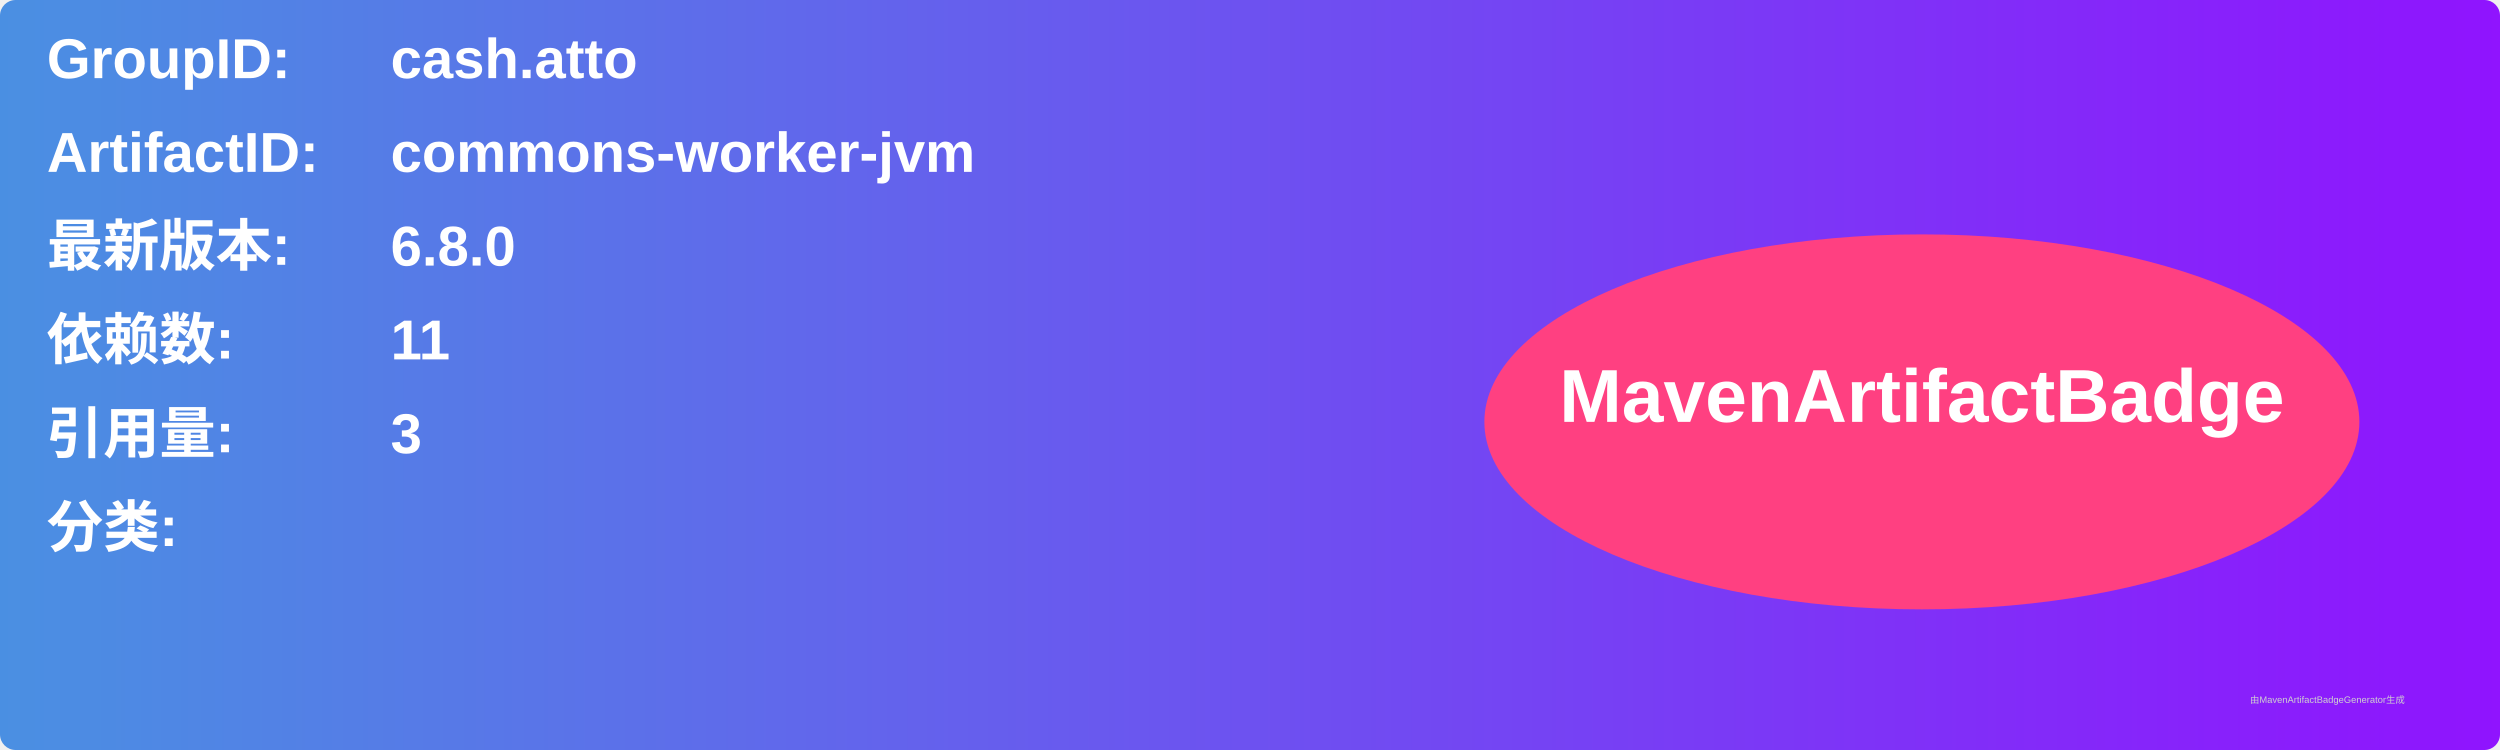
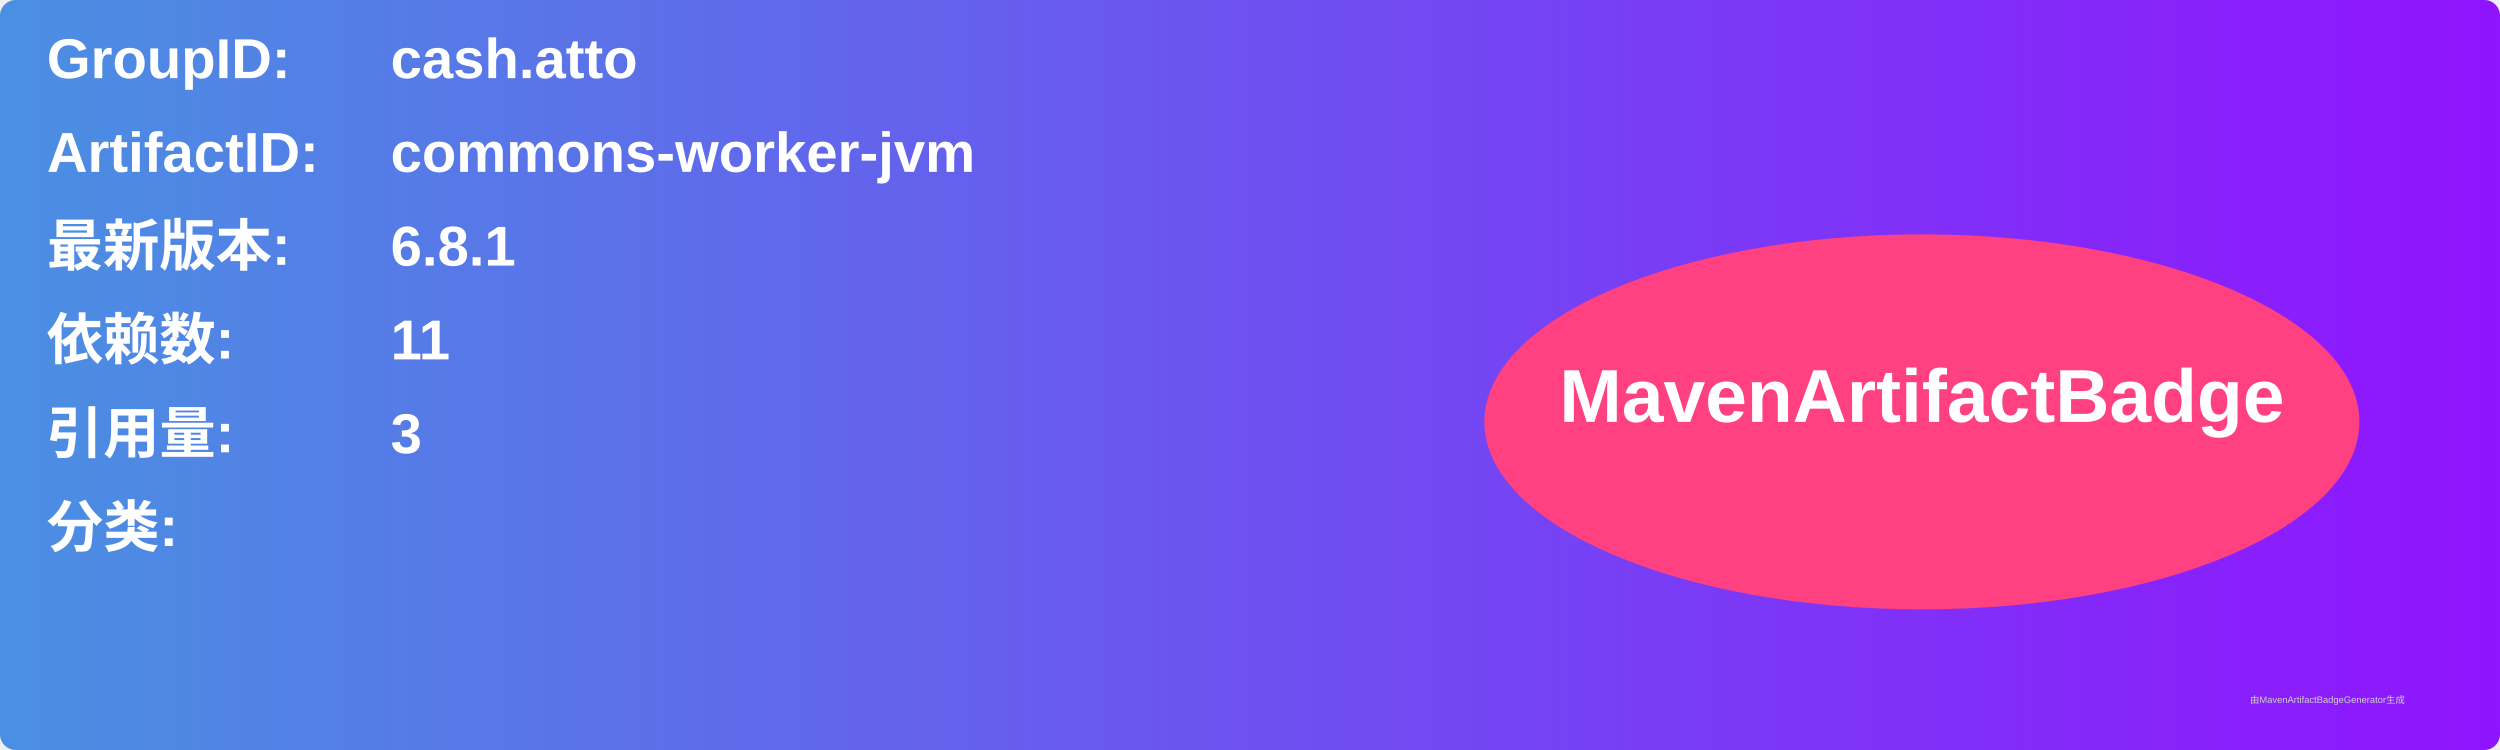
<svg xmlns="http://www.w3.org/2000/svg" width="800" height="240" viewBox="0 0 800 240">
  <linearGradient id="grad" x1="0%" y1="0%" x2="100%" y2="0%">
    <stop offset="0%" stop-color="#4a90e2" />
    <stop offset="100%" stop-color="#9013fe" />
  </linearGradient>
  <rect width="100%" height="100%" rx="5" ry="5" fill="url(#grad)" />
  <g transform="translate(15, 15)">
    <text x="0" y="10" font-family="Arial" font-size="18" fill="white" font-weight="bold" width="260">GroupID:</text>
    <text x="110" y="10" font-family="Arial" font-size="18" fill="white" font-weight="bold" width="460">cash.atto</text>
    <text x="0" y="40" font-family="Arial" font-size="18" fill="white" font-weight="bold" width="260">ArtifactID:</text>
    <text x="110" y="40" font-family="Arial" font-size="18" fill="white" font-weight="bold" width="460">commons-worker-jvm</text>
    <text x="0" y="70" font-family="Arial" font-size="18" fill="white" font-weight="bold">最新版本:</text>
    <text x="110" y="70" font-family="Arial" font-size="18" fill="white" font-weight="bold">
-       <tspan font-weight="bold">6.8.0</tspan>
+       <tspan font-weight="bold">6.8.1</tspan>
    </text>
    <text x="0" y="100" font-family="Arial" font-size="18" fill="white" font-weight="bold">依赖数: </text>
    <text x="110" y="100" font-family="Arial" font-size="18" fill="white">
      <tspan font-weight="bold">11</tspan>
    </text>
    <text x="0" y="130" font-family="Arial" font-size="18" fill="white" font-weight="bold">引用量: </text>
    <text x="110" y="130" font-family="Arial" font-size="18" fill="white">
      <tspan font-weight="bold">3</tspan>
    </text>
    <text x="0" y="160" font-family="Arial" font-size="18" fill="white" font-weight="bold">分类:</text>
    <text x="10" y="190" font-family="Arial" font-size="10" fill="white">
      <tspan font-weight="bold" />
    </text>
    <ellipse cx="600" cy="120" rx="140" ry="60" fill="#ff4081" />
    <text x="600" y="120" text-anchor="middle" font-family="Arial" font-size="24" fill="white" font-weight="bold">MavenArtifactBadge</text>
  </g>
  <text x="720" y="225" font-family="Arial" font-size="3" fill="#d0d0d0">由MavenArtifactBadgeGenerator生成</text>
</svg>
